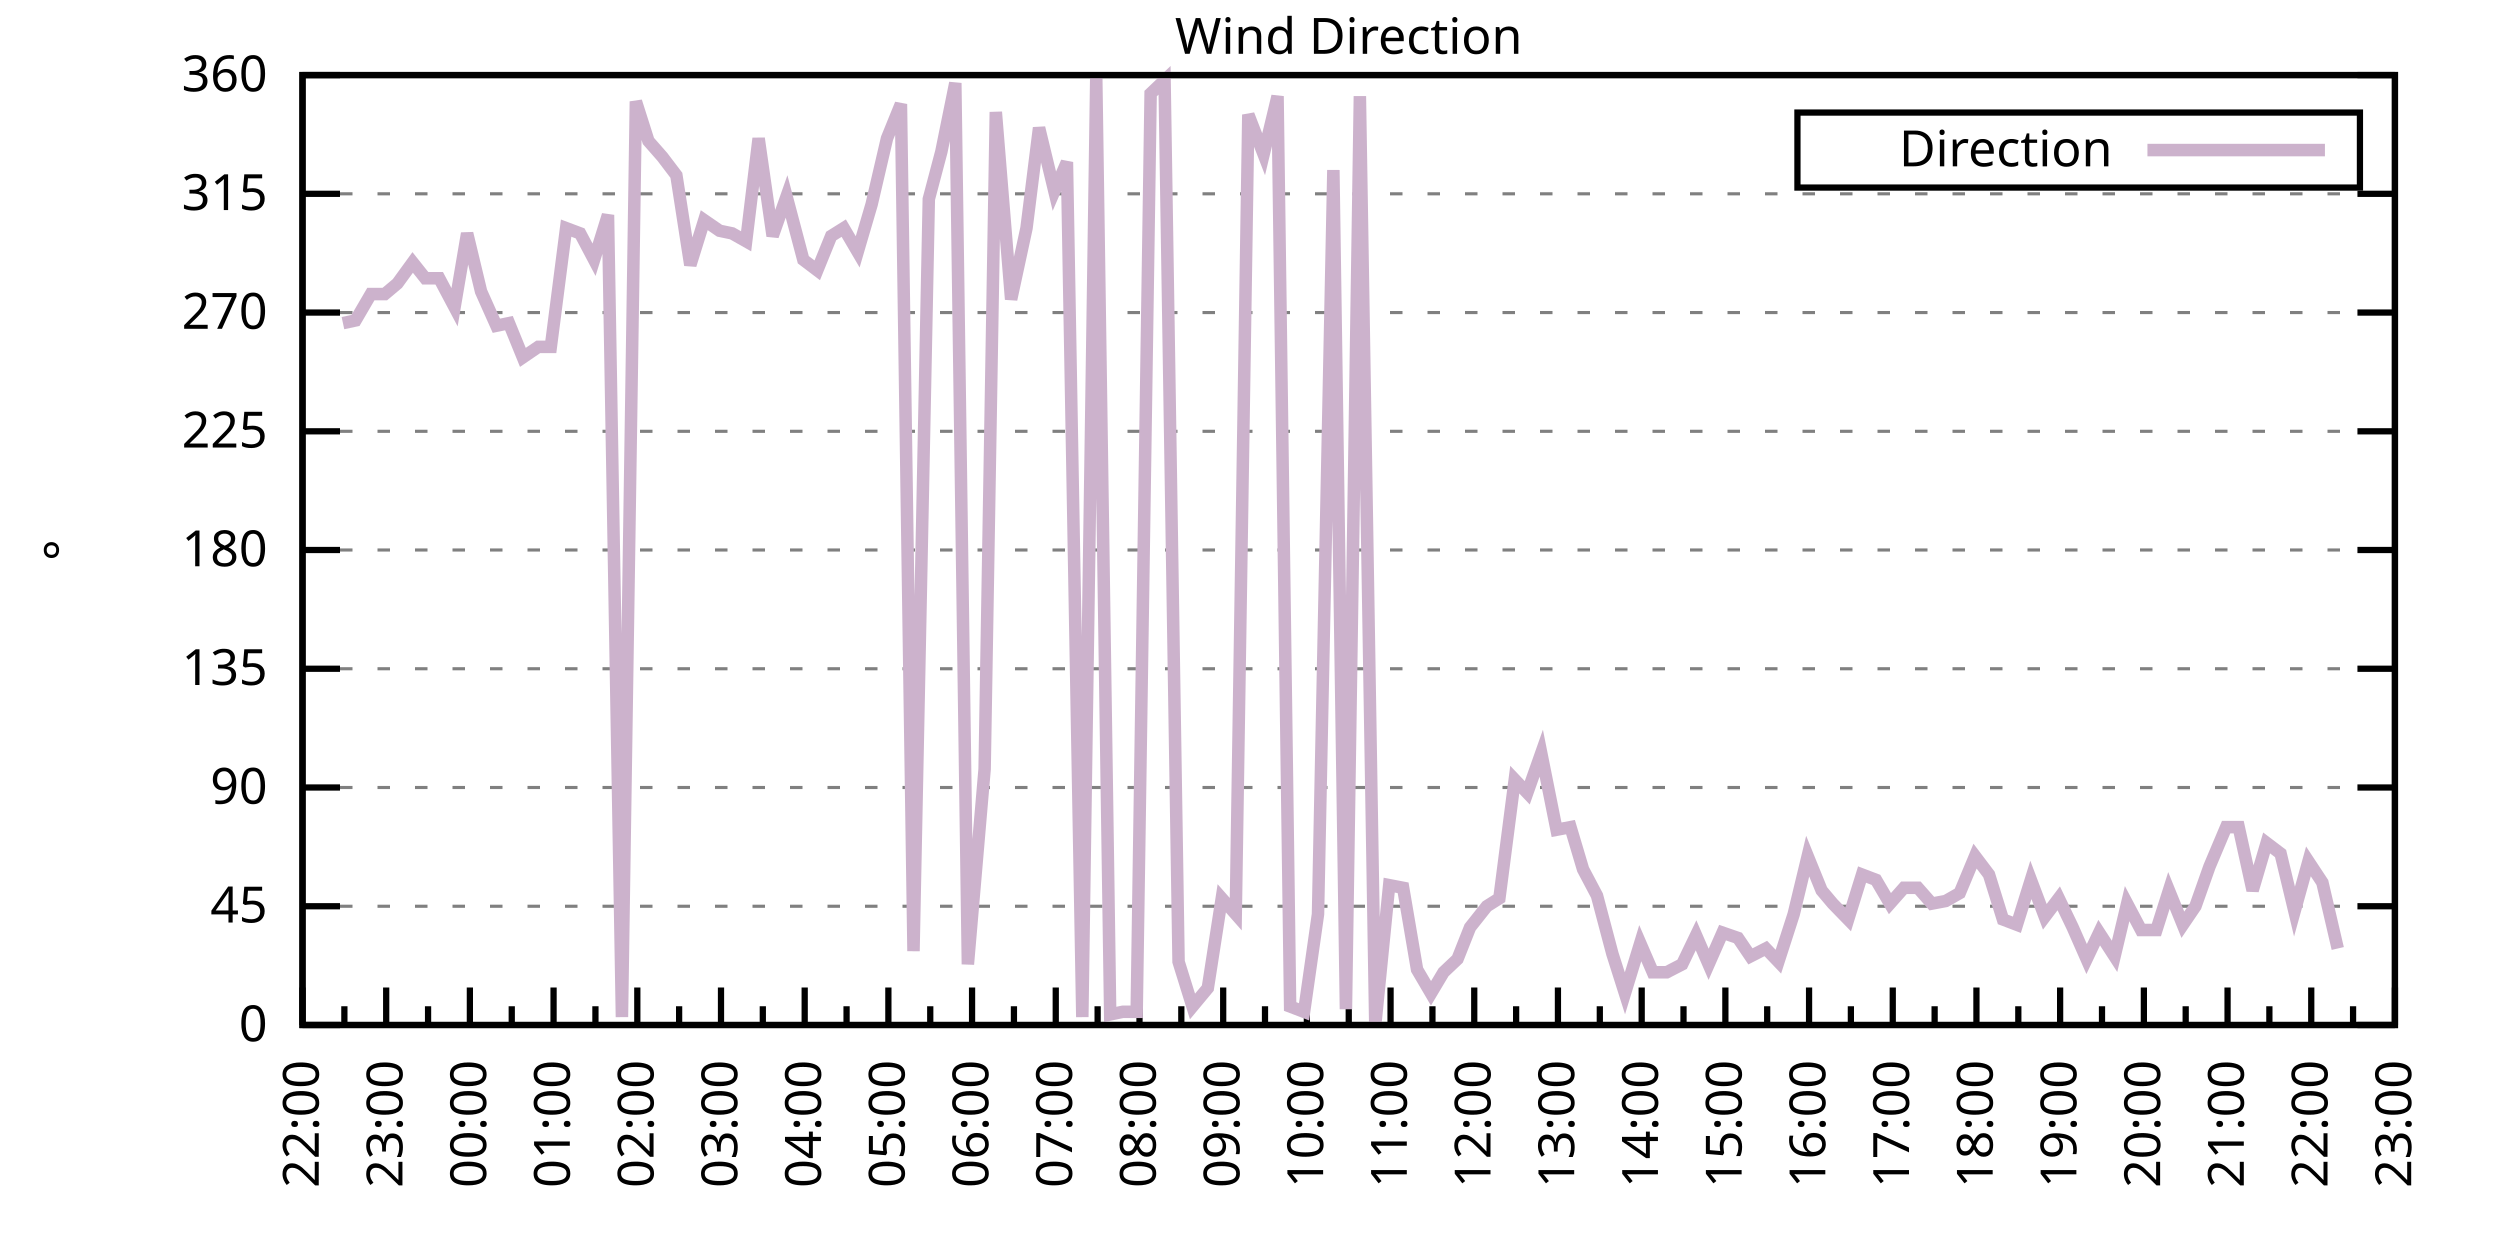
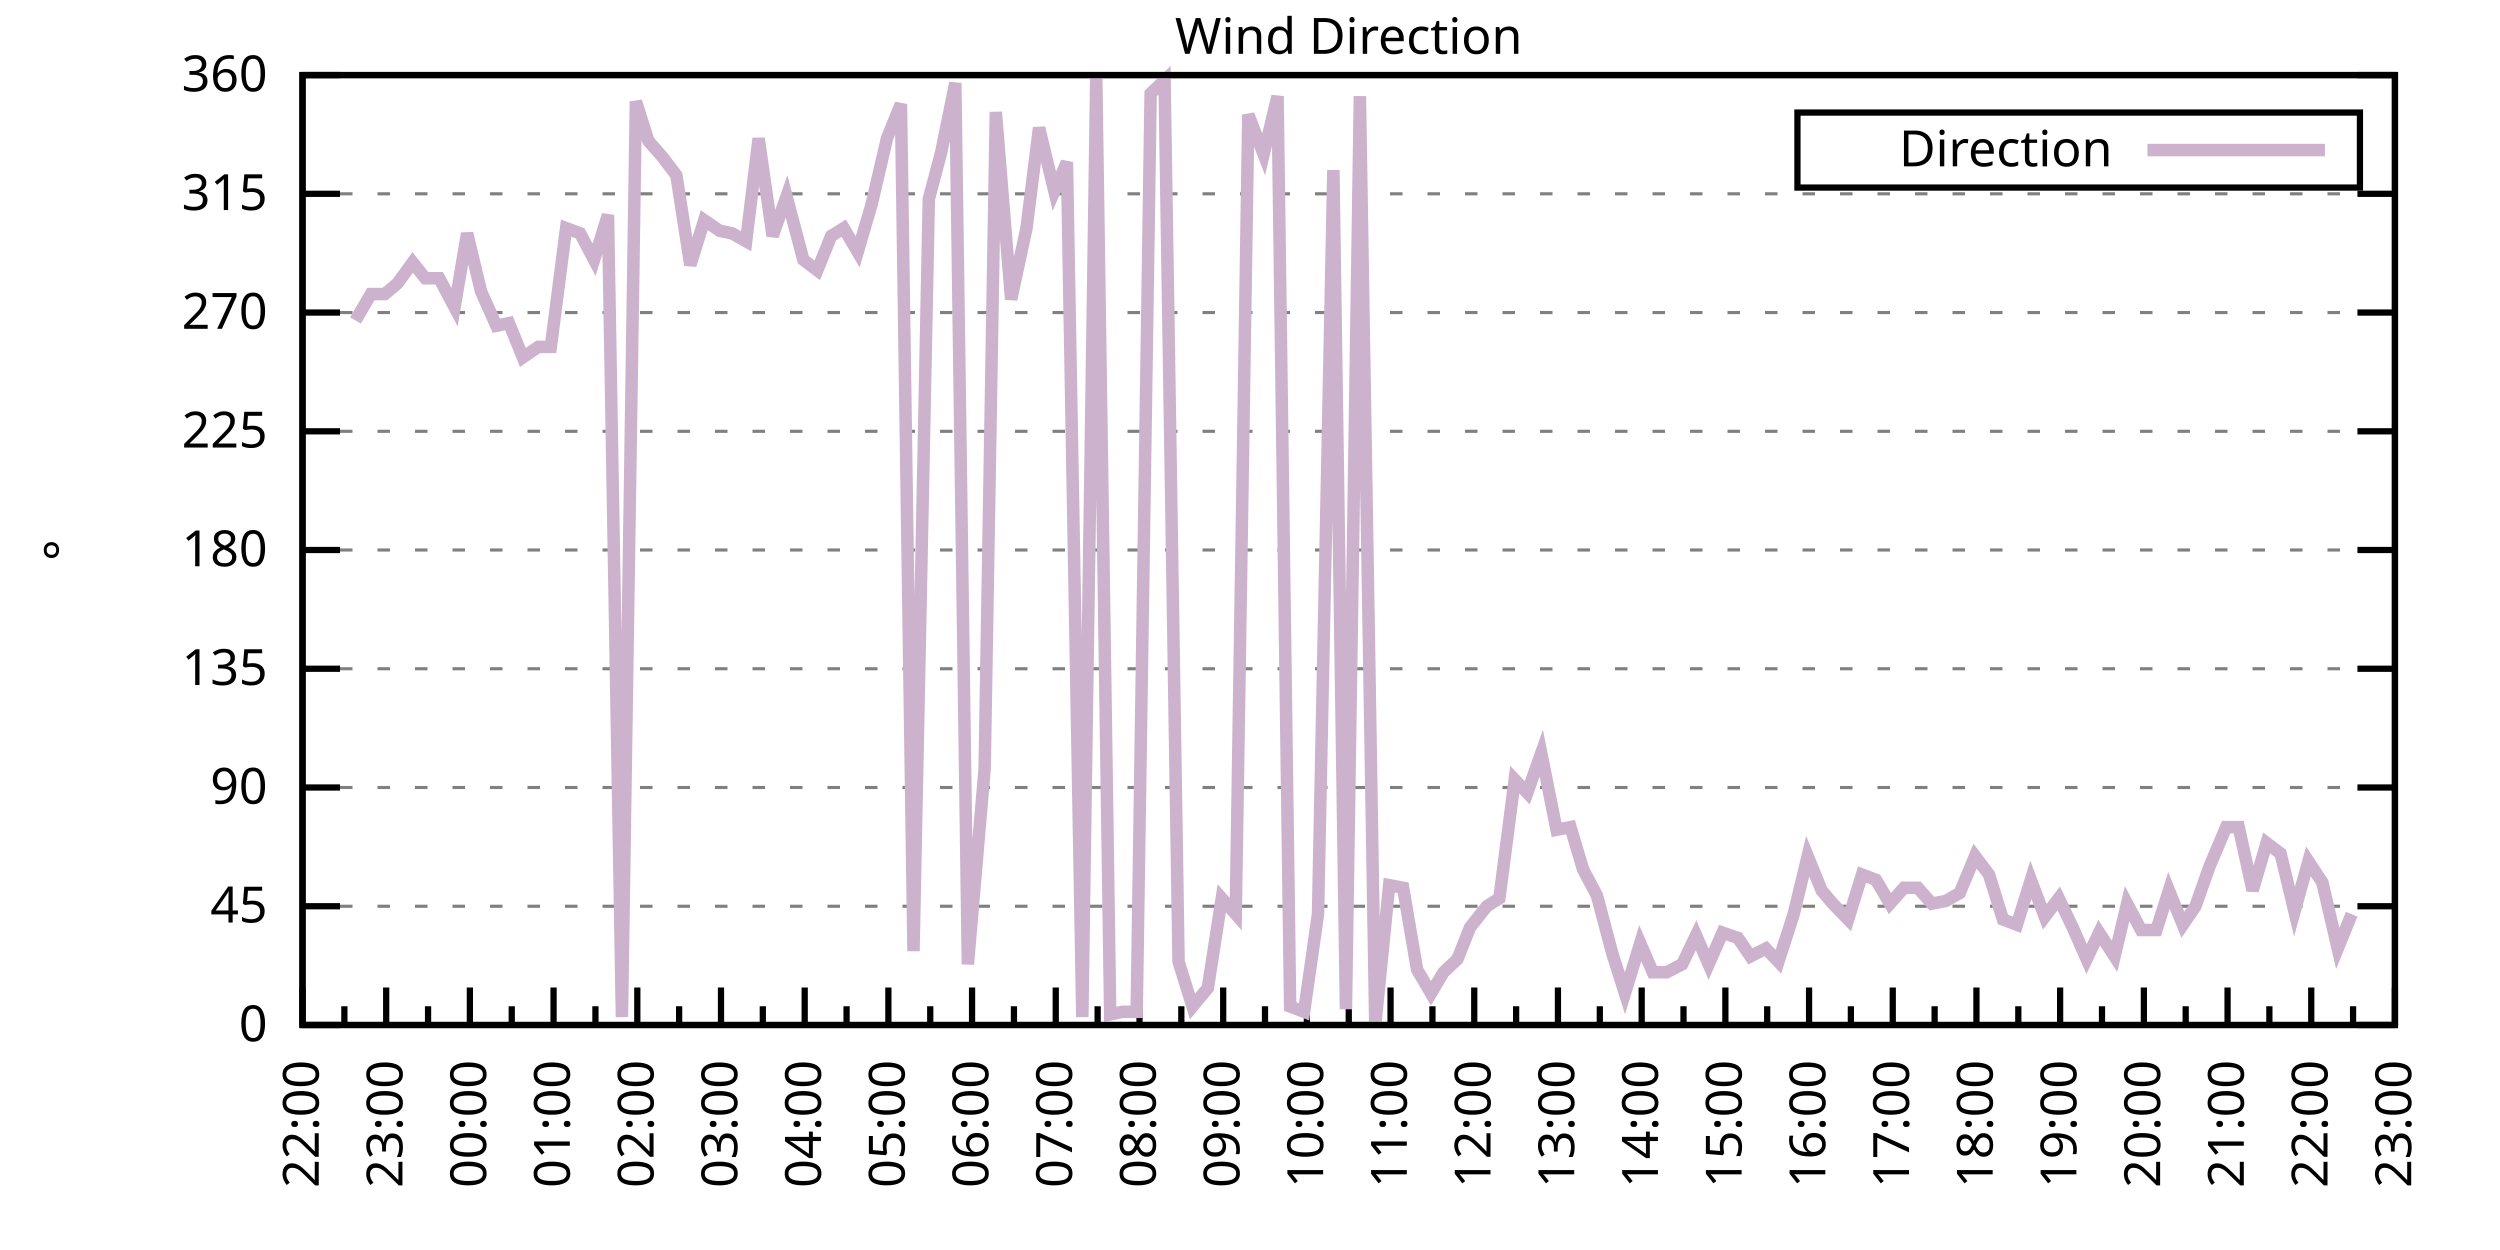
<svg xmlns="http://www.w3.org/2000/svg" xmlns:xlink="http://www.w3.org/1999/xlink" width="400" height="200" viewBox="0 0 400 200">
  <g id="gnuplot_canvas">
    <rect x="0" y="0" width="400" height="200" fill="none" />
    <defs>
      <circle id="gpDot" r="0.5" stroke-width="0.5" stroke="currentColor" />
      <path id="gpPt0" stroke-width="0.333" stroke="currentColor" d="M-1,0 h2 M0,-1 v2" />
      <path id="gpPt1" stroke-width="0.333" stroke="currentColor" d="M-1,-1 L1,1 M1,-1 L-1,1" />
      <path id="gpPt2" stroke-width="0.333" stroke="currentColor" d="M-1,0 L1,0 M0,-1 L0,1 M-1,-1 L1,1 M-1,1 L1,-1" />
      <rect id="gpPt3" stroke-width="0.333" stroke="currentColor" x="-1" y="-1" width="2" height="2" />
      <rect id="gpPt4" stroke-width="0.333" stroke="currentColor" fill="currentColor" x="-1" y="-1" width="2" height="2" />
      <circle id="gpPt5" stroke-width="0.333" stroke="currentColor" cx="0" cy="0" r="1" />
      <use xlink:href="#gpPt5" id="gpPt6" fill="currentColor" stroke="none" />
      <path id="gpPt7" stroke-width="0.333" stroke="currentColor" d="M0,-1.33 L-1.33,0.67 L1.33,0.67 z" />
      <use xlink:href="#gpPt7" id="gpPt8" fill="currentColor" stroke="none" />
      <use xlink:href="#gpPt7" id="gpPt9" stroke="currentColor" transform="rotate(180)" />
      <use xlink:href="#gpPt9" id="gpPt10" fill="currentColor" stroke="none" />
      <use xlink:href="#gpPt3" id="gpPt11" stroke="currentColor" transform="rotate(45)" />
      <use xlink:href="#gpPt11" id="gpPt12" fill="currentColor" stroke="none" />
      <path id="gpPt13" stroke-width="0.333" stroke="currentColor" d="M0,1.330 L1.265,0.411 L0.782,-1.067 L-0.782,-1.076 L-1.265,0.411 z" />
      <use xlink:href="#gpPt13" id="gpPt14" fill="currentColor" stroke="none" />
      <filter id="textbox" filterUnits="objectBoundingBox" x="0" y="0" height="1" width="1">
        <feFlood flood-color="white" flood-opacity="1" result="bgnd" />
        <feComposite in="SourceGraphic" in2="bgnd" operator="atop" />
      </filter>
      <filter id="greybox" filterUnits="objectBoundingBox" x="0" y="0" height="1" width="1">
        <feFlood flood-color="lightgrey" flood-opacity="1" result="grey" />
        <feComposite in="SourceGraphic" in2="grey" operator="atop" />
      </filter>
    </defs>
    <g fill="none" color="white" stroke="currentColor" stroke-width="1.00" stroke-linecap="butt" stroke-linejoin="miter">
</g>
    <g fill="none" color="black" stroke="currentColor" stroke-width="1.00" stroke-linecap="butt" stroke-linejoin="miter">
      <g stroke="none" shape-rendering="crispEdges">
        <polygon fill="rgb(255, 255, 255)" points="48.40,164.00 383.18,164.00 383.18,12.02 48.40,12.02 " />
      </g>
    </g>
    <g fill="none" color="black" stroke="currentColor" stroke-width="1.00" stroke-linecap="butt" stroke-linejoin="miter">
</g>
    <g fill="none" color="black" stroke="black" stroke-width="0.50" stroke-linecap="butt" stroke-linejoin="miter">
</g>
    <g fill="none" color="gray" stroke="currentColor" stroke-width="0.50" stroke-linecap="butt" stroke-linejoin="miter">
      <path stroke="gray" stroke-dasharray="2,4" class="gridline" d="M48.40,164.00 L383.19,164.00  " />
    </g>
    <g fill="none" color="gray" stroke="gray" stroke-width="1.00" stroke-linecap="butt" stroke-linejoin="miter">
</g>
    <g fill="none" color="black" stroke="currentColor" stroke-width="1.00" stroke-linecap="butt" stroke-linejoin="miter">
      <path stroke="black" d="M48.40,164.00 L54.40,164.00 M383.19,164.00 L377.19,164.00  " />
      <g transform="translate(42.80,166.60)" stroke="none" fill="black" font-family="Sans" font-size="8.00" text-anchor="end">
        <text>
          <tspan font-family="Sans"> 0</tspan>
        </text>
      </g>
    </g>
    <g fill="none" color="black" stroke="currentColor" stroke-width="1.00" stroke-linecap="butt" stroke-linejoin="miter">
</g>
    <g fill="none" color="black" stroke="black" stroke-width="0.50" stroke-linecap="butt" stroke-linejoin="miter">
</g>
    <g fill="none" color="gray" stroke="currentColor" stroke-width="0.50" stroke-linecap="butt" stroke-linejoin="miter">
      <path stroke="gray" stroke-dasharray="2,4" class="gridline" d="M48.40,145.00 L383.19,145.00  " />
    </g>
    <g fill="none" color="gray" stroke="gray" stroke-width="1.00" stroke-linecap="butt" stroke-linejoin="miter">
</g>
    <g fill="none" color="black" stroke="currentColor" stroke-width="1.00" stroke-linecap="butt" stroke-linejoin="miter">
      <path stroke="black" d="M48.40,145.00 L54.40,145.00 M383.19,145.00 L377.19,145.00  " />
      <g transform="translate(42.80,147.60)" stroke="none" fill="black" font-family="Sans" font-size="8.00" text-anchor="end">
        <text>
          <tspan font-family="Sans"> 45</tspan>
        </text>
      </g>
    </g>
    <g fill="none" color="black" stroke="currentColor" stroke-width="1.00" stroke-linecap="butt" stroke-linejoin="miter">
</g>
    <g fill="none" color="black" stroke="black" stroke-width="0.50" stroke-linecap="butt" stroke-linejoin="miter">
</g>
    <g fill="none" color="gray" stroke="currentColor" stroke-width="0.50" stroke-linecap="butt" stroke-linejoin="miter">
      <path stroke="gray" stroke-dasharray="2,4" class="gridline" d="M48.40,126.00 L383.19,126.00  " />
    </g>
    <g fill="none" color="gray" stroke="gray" stroke-width="1.00" stroke-linecap="butt" stroke-linejoin="miter">
</g>
    <g fill="none" color="black" stroke="currentColor" stroke-width="1.00" stroke-linecap="butt" stroke-linejoin="miter">
      <path stroke="black" d="M48.40,126.00 L54.40,126.00 M383.19,126.00 L377.19,126.00  " />
      <g transform="translate(42.80,128.60)" stroke="none" fill="black" font-family="Sans" font-size="8.00" text-anchor="end">
        <text>
          <tspan font-family="Sans"> 90</tspan>
        </text>
      </g>
    </g>
    <g fill="none" color="black" stroke="currentColor" stroke-width="1.00" stroke-linecap="butt" stroke-linejoin="miter">
</g>
    <g fill="none" color="black" stroke="black" stroke-width="0.50" stroke-linecap="butt" stroke-linejoin="miter">
</g>
    <g fill="none" color="gray" stroke="currentColor" stroke-width="0.50" stroke-linecap="butt" stroke-linejoin="miter">
      <path stroke="gray" stroke-dasharray="2,4" class="gridline" d="M48.40,107.00 L383.19,107.00  " />
    </g>
    <g fill="none" color="gray" stroke="gray" stroke-width="1.00" stroke-linecap="butt" stroke-linejoin="miter">
</g>
    <g fill="none" color="black" stroke="currentColor" stroke-width="1.00" stroke-linecap="butt" stroke-linejoin="miter">
      <path stroke="black" d="M48.40,107.00 L54.40,107.00 M383.19,107.00 L377.19,107.00  " />
      <g transform="translate(42.80,109.60)" stroke="none" fill="black" font-family="Sans" font-size="8.00" text-anchor="end">
        <text>
          <tspan font-family="Sans"> 135</tspan>
        </text>
      </g>
    </g>
    <g fill="none" color="black" stroke="currentColor" stroke-width="1.00" stroke-linecap="butt" stroke-linejoin="miter">
</g>
    <g fill="none" color="black" stroke="black" stroke-width="0.50" stroke-linecap="butt" stroke-linejoin="miter">
</g>
    <g fill="none" color="gray" stroke="currentColor" stroke-width="0.50" stroke-linecap="butt" stroke-linejoin="miter">
      <path stroke="gray" stroke-dasharray="2,4" class="gridline" d="M48.40,88.00 L383.19,88.00  " />
    </g>
    <g fill="none" color="gray" stroke="gray" stroke-width="1.00" stroke-linecap="butt" stroke-linejoin="miter">
</g>
    <g fill="none" color="black" stroke="currentColor" stroke-width="1.00" stroke-linecap="butt" stroke-linejoin="miter">
      <path stroke="black" d="M48.40,88.00 L54.40,88.00 M383.19,88.00 L377.19,88.00  " />
      <g transform="translate(42.80,90.60)" stroke="none" fill="black" font-family="Sans" font-size="8.00" text-anchor="end">
        <text>
          <tspan font-family="Sans"> 180</tspan>
        </text>
      </g>
    </g>
    <g fill="none" color="black" stroke="currentColor" stroke-width="1.00" stroke-linecap="butt" stroke-linejoin="miter">
</g>
    <g fill="none" color="black" stroke="black" stroke-width="0.50" stroke-linecap="butt" stroke-linejoin="miter">
</g>
    <g fill="none" color="gray" stroke="currentColor" stroke-width="0.50" stroke-linecap="butt" stroke-linejoin="miter">
      <path stroke="gray" stroke-dasharray="2,4" class="gridline" d="M48.40,69.01 L383.19,69.01  " />
    </g>
    <g fill="none" color="gray" stroke="gray" stroke-width="1.00" stroke-linecap="butt" stroke-linejoin="miter">
</g>
    <g fill="none" color="black" stroke="currentColor" stroke-width="1.00" stroke-linecap="butt" stroke-linejoin="miter">
      <path stroke="black" d="M48.40,69.01 L54.40,69.01 M383.19,69.01 L377.19,69.01  " />
      <g transform="translate(42.80,71.61)" stroke="none" fill="black" font-family="Sans" font-size="8.00" text-anchor="end">
        <text>
          <tspan font-family="Sans"> 225</tspan>
        </text>
      </g>
    </g>
    <g fill="none" color="black" stroke="currentColor" stroke-width="1.00" stroke-linecap="butt" stroke-linejoin="miter">
</g>
    <g fill="none" color="black" stroke="black" stroke-width="0.50" stroke-linecap="butt" stroke-linejoin="miter">
</g>
    <g fill="none" color="gray" stroke="currentColor" stroke-width="0.50" stroke-linecap="butt" stroke-linejoin="miter">
      <path stroke="gray" stroke-dasharray="2,4" class="gridline" d="M48.40,50.01 L383.19,50.01  " />
    </g>
    <g fill="none" color="gray" stroke="gray" stroke-width="1.00" stroke-linecap="butt" stroke-linejoin="miter">
</g>
    <g fill="none" color="black" stroke="currentColor" stroke-width="1.00" stroke-linecap="butt" stroke-linejoin="miter">
      <path stroke="black" d="M48.40,50.01 L54.40,50.01 M383.19,50.01 L377.19,50.01  " />
      <g transform="translate(42.80,52.61)" stroke="none" fill="black" font-family="Sans" font-size="8.00" text-anchor="end">
        <text>
          <tspan font-family="Sans"> 270</tspan>
        </text>
      </g>
    </g>
    <g fill="none" color="black" stroke="currentColor" stroke-width="1.00" stroke-linecap="butt" stroke-linejoin="miter">
</g>
    <g fill="none" color="black" stroke="black" stroke-width="0.50" stroke-linecap="butt" stroke-linejoin="miter">
</g>
    <g fill="none" color="gray" stroke="currentColor" stroke-width="0.50" stroke-linecap="butt" stroke-linejoin="miter">
      <path stroke="gray" stroke-dasharray="2,4" class="gridline" d="M48.40,31.01 L383.19,31.01  " />
    </g>
    <g fill="none" color="gray" stroke="gray" stroke-width="1.00" stroke-linecap="butt" stroke-linejoin="miter">
</g>
    <g fill="none" color="black" stroke="currentColor" stroke-width="1.00" stroke-linecap="butt" stroke-linejoin="miter">
      <path stroke="black" d="M48.40,31.01 L54.40,31.01 M383.19,31.01 L377.19,31.01  " />
      <g transform="translate(42.80,33.61)" stroke="none" fill="black" font-family="Sans" font-size="8.00" text-anchor="end">
        <text>
          <tspan font-family="Sans"> 315</tspan>
        </text>
      </g>
    </g>
    <g fill="none" color="black" stroke="currentColor" stroke-width="1.00" stroke-linecap="butt" stroke-linejoin="miter">
</g>
    <g fill="none" color="black" stroke="black" stroke-width="0.50" stroke-linecap="butt" stroke-linejoin="miter">
</g>
    <g fill="none" color="gray" stroke="currentColor" stroke-width="0.50" stroke-linecap="butt" stroke-linejoin="miter">
      <path stroke="gray" stroke-dasharray="2,4" class="gridline" d="M48.40,12.01 L383.19,12.01  " />
    </g>
    <g fill="none" color="gray" stroke="gray" stroke-width="1.00" stroke-linecap="butt" stroke-linejoin="miter">
</g>
    <g fill="none" color="black" stroke="currentColor" stroke-width="1.00" stroke-linecap="butt" stroke-linejoin="miter">
      <path stroke="black" d="M48.40,12.01 L54.40,12.01 M383.19,12.01 L377.19,12.01  " />
      <g transform="translate(42.80,14.61)" stroke="none" fill="black" font-family="Sans" font-size="8.00" text-anchor="end">
        <text>
          <tspan font-family="Sans"> 360</tspan>
        </text>
      </g>
    </g>
    <g fill="none" color="black" stroke="currentColor" stroke-width="1.00" stroke-linecap="butt" stroke-linejoin="miter">
      <path stroke="black" d="M48.40,164.00 L48.40,158.00  " />
      <g transform="translate(51.00,169.60) rotate(270)" stroke="none" fill="black" font-family="Sans" font-size="8.00" text-anchor="end">
        <text>
          <tspan font-family="Sans">22:00</tspan>
        </text>
      </g>
    </g>
    <g fill="none" color="black" stroke="currentColor" stroke-width="1.00" stroke-linecap="butt" stroke-linejoin="miter">
      <path stroke="black" d="M55.10,164.00 L55.10,161.00 M61.79,164.00 L61.79,158.00  " />
      <g transform="translate(64.39,169.60) rotate(270)" stroke="none" fill="black" font-family="Sans" font-size="8.00" text-anchor="end">
        <text>
          <tspan font-family="Sans">23:00</tspan>
        </text>
      </g>
    </g>
    <g fill="none" color="black" stroke="currentColor" stroke-width="1.00" stroke-linecap="butt" stroke-linejoin="miter">
      <path stroke="black" d="M68.49,164.00 L68.49,161.00 M75.18,164.00 L75.18,158.00  " />
      <g transform="translate(77.78,169.60) rotate(270)" stroke="none" fill="black" font-family="Sans" font-size="8.00" text-anchor="end">
        <text>
          <tspan font-family="Sans">00:00</tspan>
        </text>
      </g>
    </g>
    <g fill="none" color="black" stroke="currentColor" stroke-width="1.00" stroke-linecap="butt" stroke-linejoin="miter">
      <path stroke="black" d="M81.88,164.00 L81.88,161.00 M88.57,164.00 L88.57,158.00  " />
      <g transform="translate(91.17,169.60) rotate(270)" stroke="none" fill="black" font-family="Sans" font-size="8.00" text-anchor="end">
        <text>
          <tspan font-family="Sans">01:00</tspan>
        </text>
      </g>
    </g>
    <g fill="none" color="black" stroke="currentColor" stroke-width="1.00" stroke-linecap="butt" stroke-linejoin="miter">
      <path stroke="black" d="M95.27,164.00 L95.27,161.00 M101.97,164.00 L101.97,158.00  " />
      <g transform="translate(104.57,169.60) rotate(270)" stroke="none" fill="black" font-family="Sans" font-size="8.00" text-anchor="end">
        <text>
          <tspan font-family="Sans">02:00</tspan>
        </text>
      </g>
    </g>
    <g fill="none" color="black" stroke="currentColor" stroke-width="1.00" stroke-linecap="butt" stroke-linejoin="miter">
      <path stroke="black" d="M108.66,164.00 L108.66,161.00 M115.36,164.00 L115.36,158.00  " />
      <g transform="translate(117.96,169.60) rotate(270)" stroke="none" fill="black" font-family="Sans" font-size="8.00" text-anchor="end">
        <text>
          <tspan font-family="Sans">03:00</tspan>
        </text>
      </g>
    </g>
    <g fill="none" color="black" stroke="currentColor" stroke-width="1.00" stroke-linecap="butt" stroke-linejoin="miter">
      <path stroke="black" d="M122.05,164.00 L122.05,161.00 M128.75,164.00 L128.75,158.00  " />
      <g transform="translate(131.35,169.60) rotate(270)" stroke="none" fill="black" font-family="Sans" font-size="8.00" text-anchor="end">
        <text>
          <tspan font-family="Sans">04:00</tspan>
        </text>
      </g>
    </g>
    <g fill="none" color="black" stroke="currentColor" stroke-width="1.00" stroke-linecap="butt" stroke-linejoin="miter">
      <path stroke="black" d="M135.45,164.00 L135.45,161.00 M142.14,164.00 L142.14,158.00  " />
      <g transform="translate(144.74,169.60) rotate(270)" stroke="none" fill="black" font-family="Sans" font-size="8.00" text-anchor="end">
        <text>
          <tspan font-family="Sans">05:00</tspan>
        </text>
      </g>
    </g>
    <g fill="none" color="black" stroke="currentColor" stroke-width="1.00" stroke-linecap="butt" stroke-linejoin="miter">
      <path stroke="black" d="M148.84,164.00 L148.84,161.00 M155.53,164.00 L155.53,158.00  " />
      <g transform="translate(158.13,169.60) rotate(270)" stroke="none" fill="black" font-family="Sans" font-size="8.00" text-anchor="end">
        <text>
          <tspan font-family="Sans">06:00</tspan>
        </text>
      </g>
    </g>
    <g fill="none" color="black" stroke="currentColor" stroke-width="1.00" stroke-linecap="butt" stroke-linejoin="miter">
      <path stroke="black" d="M162.23,164.00 L162.23,161.00 M168.92,164.00 L168.92,158.00  " />
      <g transform="translate(171.52,169.60) rotate(270)" stroke="none" fill="black" font-family="Sans" font-size="8.00" text-anchor="end">
        <text>
          <tspan font-family="Sans">07:00</tspan>
        </text>
      </g>
    </g>
    <g fill="none" color="black" stroke="currentColor" stroke-width="1.00" stroke-linecap="butt" stroke-linejoin="miter">
      <path stroke="black" d="M175.62,164.00 L175.62,161.00 M182.32,164.00 L182.32,158.00  " />
      <g transform="translate(184.92,169.60) rotate(270)" stroke="none" fill="black" font-family="Sans" font-size="8.00" text-anchor="end">
        <text>
          <tspan font-family="Sans">08:00</tspan>
        </text>
      </g>
    </g>
    <g fill="none" color="black" stroke="currentColor" stroke-width="1.00" stroke-linecap="butt" stroke-linejoin="miter">
      <path stroke="black" d="M189.01,164.00 L189.01,161.00 M195.71,164.00 L195.71,158.00  " />
      <g transform="translate(198.31,169.60) rotate(270)" stroke="none" fill="black" font-family="Sans" font-size="8.00" text-anchor="end">
        <text>
          <tspan font-family="Sans">09:00</tspan>
        </text>
      </g>
    </g>
    <g fill="none" color="black" stroke="currentColor" stroke-width="1.00" stroke-linecap="butt" stroke-linejoin="miter">
      <path stroke="black" d="M202.40,164.00 L202.40,161.00 M209.10,164.00 L209.10,158.00  " />
      <g transform="translate(211.70,169.60) rotate(270)" stroke="none" fill="black" font-family="Sans" font-size="8.00" text-anchor="end">
        <text>
          <tspan font-family="Sans">10:00</tspan>
        </text>
      </g>
    </g>
    <g fill="none" color="black" stroke="currentColor" stroke-width="1.00" stroke-linecap="butt" stroke-linejoin="miter">
      <path stroke="black" d="M215.80,164.00 L215.80,161.00 M222.49,164.00 L222.49,158.00  " />
      <g transform="translate(225.09,169.60) rotate(270)" stroke="none" fill="black" font-family="Sans" font-size="8.00" text-anchor="end">
        <text>
          <tspan font-family="Sans">11:00</tspan>
        </text>
      </g>
    </g>
    <g fill="none" color="black" stroke="currentColor" stroke-width="1.00" stroke-linecap="butt" stroke-linejoin="miter">
      <path stroke="black" d="M229.19,164.00 L229.19,161.00 M235.88,164.00 L235.88,158.00  " />
      <g transform="translate(238.48,169.60) rotate(270)" stroke="none" fill="black" font-family="Sans" font-size="8.00" text-anchor="end">
        <text>
          <tspan font-family="Sans">12:00</tspan>
        </text>
      </g>
    </g>
    <g fill="none" color="black" stroke="currentColor" stroke-width="1.00" stroke-linecap="butt" stroke-linejoin="miter">
      <path stroke="black" d="M242.58,164.00 L242.58,161.00 M249.27,164.00 L249.27,158.00  " />
      <g transform="translate(251.87,169.60) rotate(270)" stroke="none" fill="black" font-family="Sans" font-size="8.00" text-anchor="end">
        <text>
          <tspan font-family="Sans">13:00</tspan>
        </text>
      </g>
    </g>
    <g fill="none" color="black" stroke="currentColor" stroke-width="1.00" stroke-linecap="butt" stroke-linejoin="miter">
      <path stroke="black" d="M255.97,164.00 L255.97,161.00 M262.67,164.00 L262.67,158.00  " />
      <g transform="translate(265.27,169.60) rotate(270)" stroke="none" fill="black" font-family="Sans" font-size="8.00" text-anchor="end">
        <text>
          <tspan font-family="Sans">14:00</tspan>
        </text>
      </g>
    </g>
    <g fill="none" color="black" stroke="currentColor" stroke-width="1.00" stroke-linecap="butt" stroke-linejoin="miter">
      <path stroke="black" d="M269.36,164.00 L269.36,161.00 M276.06,164.00 L276.06,158.00  " />
      <g transform="translate(278.66,169.60) rotate(270)" stroke="none" fill="black" font-family="Sans" font-size="8.00" text-anchor="end">
        <text>
          <tspan font-family="Sans">15:00</tspan>
        </text>
      </g>
    </g>
    <g fill="none" color="black" stroke="currentColor" stroke-width="1.00" stroke-linecap="butt" stroke-linejoin="miter">
      <path stroke="black" d="M282.75,164.00 L282.75,161.00 M289.45,164.00 L289.45,158.00  " />
      <g transform="translate(292.05,169.60) rotate(270)" stroke="none" fill="black" font-family="Sans" font-size="8.00" text-anchor="end">
        <text>
          <tspan font-family="Sans">16:00</tspan>
        </text>
      </g>
    </g>
    <g fill="none" color="black" stroke="currentColor" stroke-width="1.00" stroke-linecap="butt" stroke-linejoin="miter">
      <path stroke="black" d="M296.14,164.00 L296.14,161.00 M302.84,164.00 L302.84,158.00  " />
      <g transform="translate(305.44,169.60) rotate(270)" stroke="none" fill="black" font-family="Sans" font-size="8.00" text-anchor="end">
        <text>
          <tspan font-family="Sans">17:00</tspan>
        </text>
      </g>
    </g>
    <g fill="none" color="black" stroke="currentColor" stroke-width="1.00" stroke-linecap="butt" stroke-linejoin="miter">
      <path stroke="black" d="M309.54,164.00 L309.54,161.00 M316.23,164.00 L316.23,158.00  " />
      <g transform="translate(318.83,169.60) rotate(270)" stroke="none" fill="black" font-family="Sans" font-size="8.00" text-anchor="end">
        <text>
          <tspan font-family="Sans">18:00</tspan>
        </text>
      </g>
    </g>
    <g fill="none" color="black" stroke="currentColor" stroke-width="1.00" stroke-linecap="butt" stroke-linejoin="miter">
      <path stroke="black" d="M322.93,164.00 L322.93,161.00 M329.62,164.00 L329.62,158.00  " />
      <g transform="translate(332.22,169.60) rotate(270)" stroke="none" fill="black" font-family="Sans" font-size="8.00" text-anchor="end">
        <text>
          <tspan font-family="Sans">19:00</tspan>
        </text>
      </g>
    </g>
    <g fill="none" color="black" stroke="currentColor" stroke-width="1.00" stroke-linecap="butt" stroke-linejoin="miter">
      <path stroke="black" d="M336.32,164.00 L336.32,161.00 M343.02,164.00 L343.02,158.00  " />
      <g transform="translate(345.62,169.60) rotate(270)" stroke="none" fill="black" font-family="Sans" font-size="8.00" text-anchor="end">
        <text>
          <tspan font-family="Sans">20:00</tspan>
        </text>
      </g>
    </g>
    <g fill="none" color="black" stroke="currentColor" stroke-width="1.00" stroke-linecap="butt" stroke-linejoin="miter">
      <path stroke="black" d="M349.71,164.00 L349.71,161.00 M356.41,164.00 L356.41,158.00  " />
      <g transform="translate(359.01,169.60) rotate(270)" stroke="none" fill="black" font-family="Sans" font-size="8.00" text-anchor="end">
        <text>
          <tspan font-family="Sans">21:00</tspan>
        </text>
      </g>
    </g>
    <g fill="none" color="black" stroke="currentColor" stroke-width="1.00" stroke-linecap="butt" stroke-linejoin="miter">
      <path stroke="black" d="M363.10,164.00 L363.10,161.00 M369.80,164.00 L369.80,158.00  " />
      <g transform="translate(372.40,169.60) rotate(270)" stroke="none" fill="black" font-family="Sans" font-size="8.00" text-anchor="end">
        <text>
          <tspan font-family="Sans">22:00</tspan>
        </text>
      </g>
    </g>
    <g fill="none" color="black" stroke="currentColor" stroke-width="1.00" stroke-linecap="butt" stroke-linejoin="miter">
      <path stroke="black" d="M376.49,164.00 L376.49,161.00 M383.19,164.00 L383.19,158.00  " />
      <g transform="translate(385.79,169.60) rotate(270)" stroke="none" fill="black" font-family="Sans" font-size="8.00" text-anchor="end">
        <text>
          <tspan font-family="Sans">23:00</tspan>
        </text>
      </g>
    </g>
    <g fill="none" color="black" stroke="currentColor" stroke-width="1.00" stroke-linecap="butt" stroke-linejoin="miter">
</g>
    <g fill="none" color="black" stroke="currentColor" stroke-width="1.00" stroke-linecap="butt" stroke-linejoin="miter">
      <path stroke="black" d="M48.40,12.01 L48.40,164.00 L383.19,164.00 L383.19,12.01 L48.40,12.01 Z  " />
    </g>
    <g fill="none" color="black" stroke="currentColor" stroke-width="1.00" stroke-linecap="butt" stroke-linejoin="miter">
      <g transform="translate(12.80,88.01) rotate(270)" stroke="none" fill="black" font-family="Sans" font-size="8.00" text-anchor="middle">
        <text>
          <tspan font-family="Sans">°</tspan>
        </text>
      </g>
    </g>
    <g fill="none" color="black" stroke="currentColor" stroke-width="1.00" stroke-linecap="butt" stroke-linejoin="miter">
</g>
    <g fill="none" color="black" stroke="currentColor" stroke-width="1.00" stroke-linecap="butt" stroke-linejoin="miter">
      <path stroke="black" d="M287.59,30.01 L287.59,18.01 L377.59,18.01 L377.59,30.01 L287.59,30.01 Z  " />
    </g>
    <g id="Wind_direction_plot_1">
      <g fill="none" color="white" stroke="black" stroke-width="2.00" stroke-linecap="butt" stroke-linejoin="miter">
</g>
      <g fill="none" color="black" stroke="currentColor" stroke-width="2.00" stroke-linecap="butt" stroke-linejoin="miter">
        <g transform="translate(337.99,26.61)" stroke="none" fill="black" font-family="Sans" font-size="8.00" text-anchor="end">
          <text>
            <tspan font-family="Sans">Direction</tspan>
          </text>
        </g>
      </g>
      <g fill="none" color="black" stroke="currentColor" stroke-width="2.00" stroke-linecap="butt" stroke-linejoin="miter">
-         <path stroke="rgb(204, 178, 204)" d="M343.59,24.01 L371.99,24.01 M54.87,51.70 L56.88,51.27 L59.34,47.05 L61.57,47.05 L63.58,45.36 L66.03,41.99   L68.04,44.52 L70.27,44.52 L72.73,49.16 L74.74,37.34 L76.97,46.63 L79.42,52.12 L81.43,51.70 L83.66,57.18   L86.12,55.50 L88.13,55.50 L90.58,36.50 L92.82,37.34 L95.05,41.56 L97.28,34.39 L99.51,162.73 L101.74,16.23   L103.75,22.56 L105.98,25.10 L108.22,28.05 L110.45,42.41 L112.68,35.23 L115.13,36.92 L117.14,37.34 L119.38,38.61   L121.38,22.14 L123.62,37.76 L125.85,31.43 L128.53,41.56 L130.76,43.25 L132.99,37.76 L135.00,36.50 L137.23,40.30   L139.46,32.70 L141.92,22.14 L144.15,16.65 L146.16,152.18 L148.61,31.85 L150.62,24.25 L152.85,13.28 L154.86,154.29   L157.54,123.05 L159.33,17.92 L161.78,47.90 L164.24,36.50 L166.25,20.45 L168.70,30.59 L170.71,25.94 L173.17,162.73   L175.40,12.43 L177.63,162.31 L179.64,161.89 L181.87,161.89 L184.10,14.97 L186.33,12.85 L188.57,153.87 L190.80,161.04   L193.25,158.09 L195.48,143.73 L197.72,146.27 L199.73,18.34 L202.18,24.68 L204.41,15.39 L206.42,161.04 L208.65,161.89   L210.88,146.27 L213.34,27.21 L215.35,161.47 L217.58,15.39 L220.04,164.00 L222.27,141.62 L224.50,142.05 L226.73,155.13   L228.96,158.93 L230.97,155.56 L233.20,153.45 L235.21,148.38 L237.89,145.00 L239.90,143.73 L242.36,124.74 L244.36,126.85   L246.60,120.51 L249.05,132.76 L251.28,132.34 L253.29,139.09 L255.52,143.31 L257.98,152.60 L259.99,158.93 L262.44,150.91   L264.45,155.56 L266.68,155.56 L269.14,154.29 L271.37,149.65 L273.38,154.29 L275.61,149.22 L278.07,150.07 L280.07,153.02   L282.53,151.76 L284.54,153.87 L286.99,146.27 L289.23,136.98 L291.46,142.47 L293.24,144.58 L295.70,147.11 L297.93,139.93   L300.16,140.78 L302.39,144.58 L304.63,142.05 L306.86,142.05 L309.09,144.58 L311.32,144.16 L313.55,142.89 L316.01,136.98   L318.24,139.93 L320.47,147.11 L322.70,147.96 L324.94,140.78 L327.17,146.69 L329.40,143.73 L331.63,148.38 L333.86,153.45   L335.87,149.22 L338.33,153.02 L340.34,144.58 L342.57,148.80 L345.02,148.80 L347.03,142.47 L349.26,147.96 L351.27,145.00   L353.51,138.67 L356.18,132.34 L358.19,132.34 L360.42,142.47 L362.66,134.87 L364.89,136.56 L367.12,145.85 L369.35,137.82   L371.58,141.20 L374.04,151.76  " />
+         <path stroke="rgb(204, 178, 204)" d="M343.59,24.01 L371.99,24.01 M56.88,51.27 L59.34,47.05 L61.57,47.05 L63.58,45.36 L66.03,41.99 L68.04,44.52   L70.27,44.52 L72.73,49.16 L74.74,37.34 L76.97,46.63 L79.42,52.12 L81.43,51.70 L83.66,57.18 L86.12,55.50   L88.13,55.50 L90.58,36.50 L92.82,37.34 L95.05,41.56 L97.28,34.39 L99.51,162.73 L101.74,16.23 L103.75,22.56   L105.98,25.10 L108.22,28.05 L110.45,42.41 L112.68,35.23 L115.13,36.92 L117.14,37.34 L119.38,38.61 L121.38,22.14   L123.62,37.76 L125.85,31.43 L128.53,41.56 L130.76,43.25 L132.99,37.76 L135.00,36.50 L137.23,40.30 L139.46,32.70   L141.92,22.14 L144.15,16.65 L146.16,152.18 L148.61,31.85 L150.62,24.25 L152.85,13.28 L154.86,154.29 L157.54,123.05   L159.33,17.92 L161.78,47.90 L164.24,36.50 L166.25,20.45 L168.70,30.59 L170.71,25.94 L173.17,162.73 L175.40,12.43   L177.63,162.31 L179.64,161.89 L181.87,161.89 L184.10,14.97 L186.33,12.85 L188.57,153.87 L190.80,161.04 L193.25,158.09   L195.48,143.73 L197.72,146.27 L199.73,18.34 L202.18,24.68 L204.41,15.39 L206.42,161.04 L208.65,161.89 L210.88,146.27   L213.34,27.21 L215.35,161.47 L217.58,15.39 L220.04,164.00 L222.27,141.62 L224.50,142.05 L226.73,155.13 L228.96,158.93   L230.97,155.56 L233.20,153.45 L235.21,148.38 L237.89,145.00 L239.90,143.73 L242.36,124.74 L244.36,126.85 L246.60,120.51   L249.05,132.76 L251.28,132.34 L253.29,139.09 L255.52,143.31 L257.98,152.60 L259.99,158.93 L262.44,150.91 L264.45,155.56   L266.68,155.56 L269.14,154.29 L271.37,149.65 L273.38,154.29 L275.61,149.22 L278.07,150.07 L280.07,153.02 L282.53,151.76   L284.54,153.87 L286.99,146.27 L289.23,136.98 L291.46,142.47 L293.24,144.58 L295.70,147.11 L297.93,139.93 L300.16,140.78   L302.39,144.58 L304.63,142.05 L306.86,142.05 L309.09,144.58 L311.32,144.16 L313.55,142.89 L316.01,136.98 L318.24,139.93   L320.47,147.11 L322.70,147.96 L324.94,140.78 L327.17,146.69 L329.40,143.73 L331.63,148.38 L333.86,153.45 L335.87,149.22   L338.33,153.02 L340.34,144.58 L342.57,148.80 L345.02,148.80 L347.03,142.47 L349.26,147.96 L351.27,145.00 L353.51,138.67   L356.18,132.34 L358.19,132.34 L360.42,142.47 L362.66,134.87 L364.89,136.56 L367.12,145.85 L369.35,137.82 L371.58,141.20   L374.04,151.76 L376.27,146.27  " />
      </g>
    </g>
    <g fill="none" color="black" stroke="currentColor" stroke-width="2.00" stroke-linecap="butt" stroke-linejoin="miter">
</g>
    <g fill="none" color="black" stroke="black" stroke-width="1.00" stroke-linecap="butt" stroke-linejoin="miter">
</g>
    <g fill="none" color="black" stroke="currentColor" stroke-width="1.00" stroke-linecap="butt" stroke-linejoin="miter">
      <path stroke="black" d="M48.40,12.01 L48.40,164.00 L383.19,164.00 L383.19,12.01 L48.40,12.01 Z  " />
    </g>
    <g fill="none" color="black" stroke="currentColor" stroke-width="1.00" stroke-linecap="butt" stroke-linejoin="miter">
      <g transform="translate(215.79,8.61)" stroke="none" fill="black" font-family="Sans" font-size="8.00" text-anchor="middle">
        <text>
          <tspan font-family="Sans">Wind Direction</tspan>
        </text>
      </g>
    </g>
    <g fill="none" color="black" stroke="currentColor" stroke-width="1.00" stroke-linecap="butt" stroke-linejoin="miter">
</g>
  </g>
</svg>
